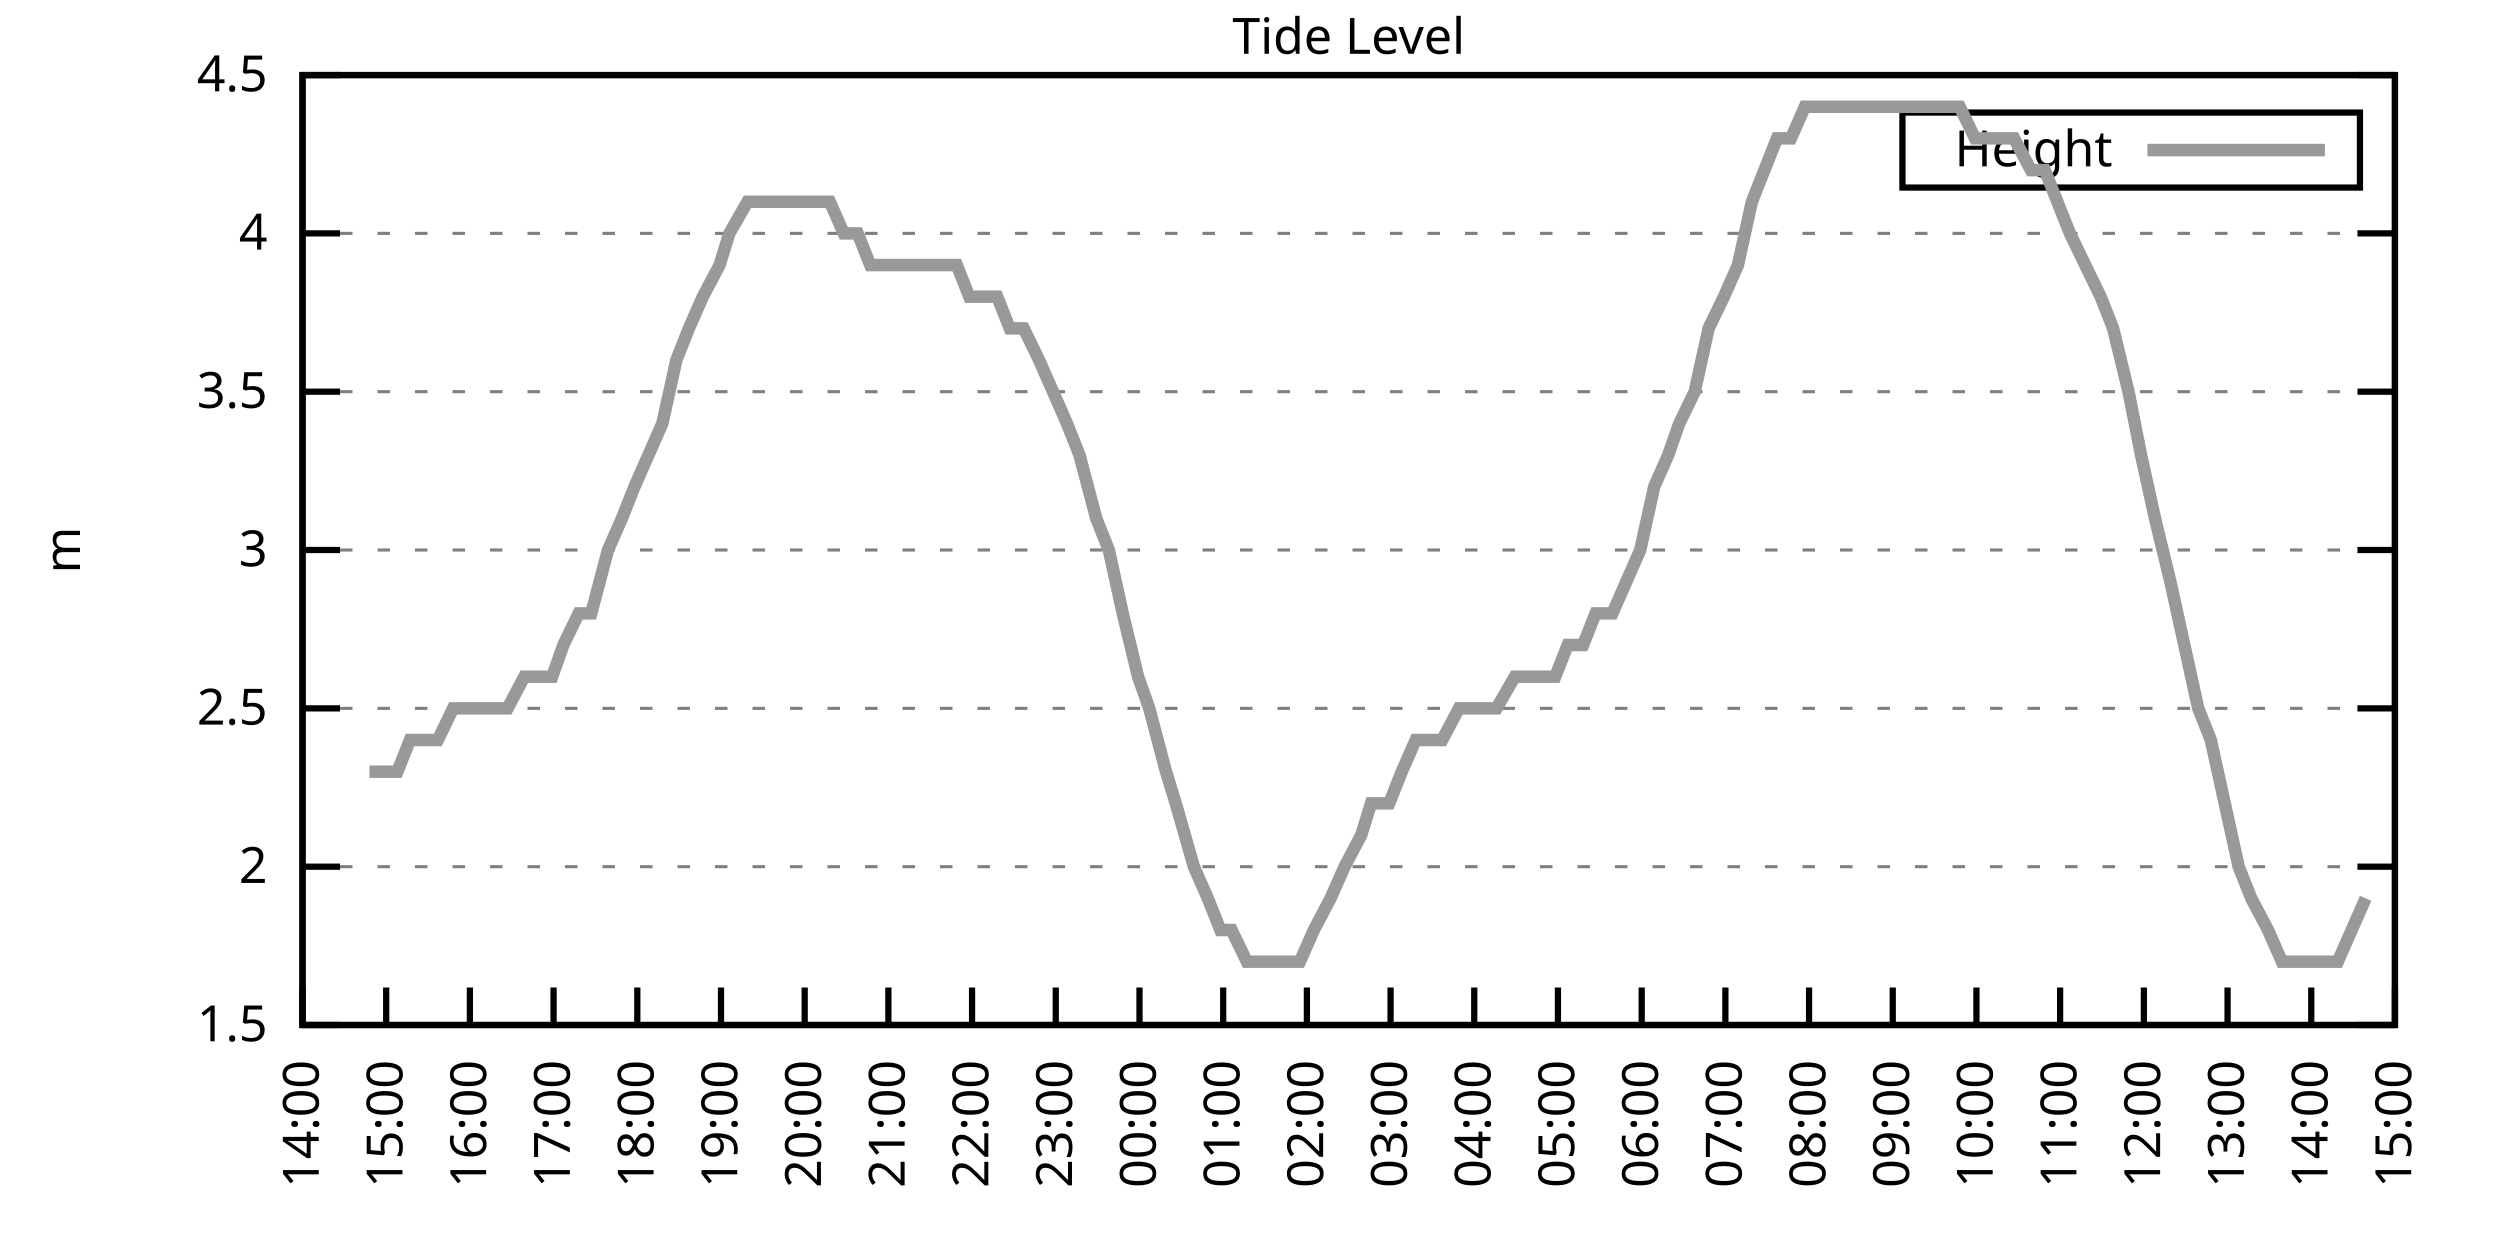
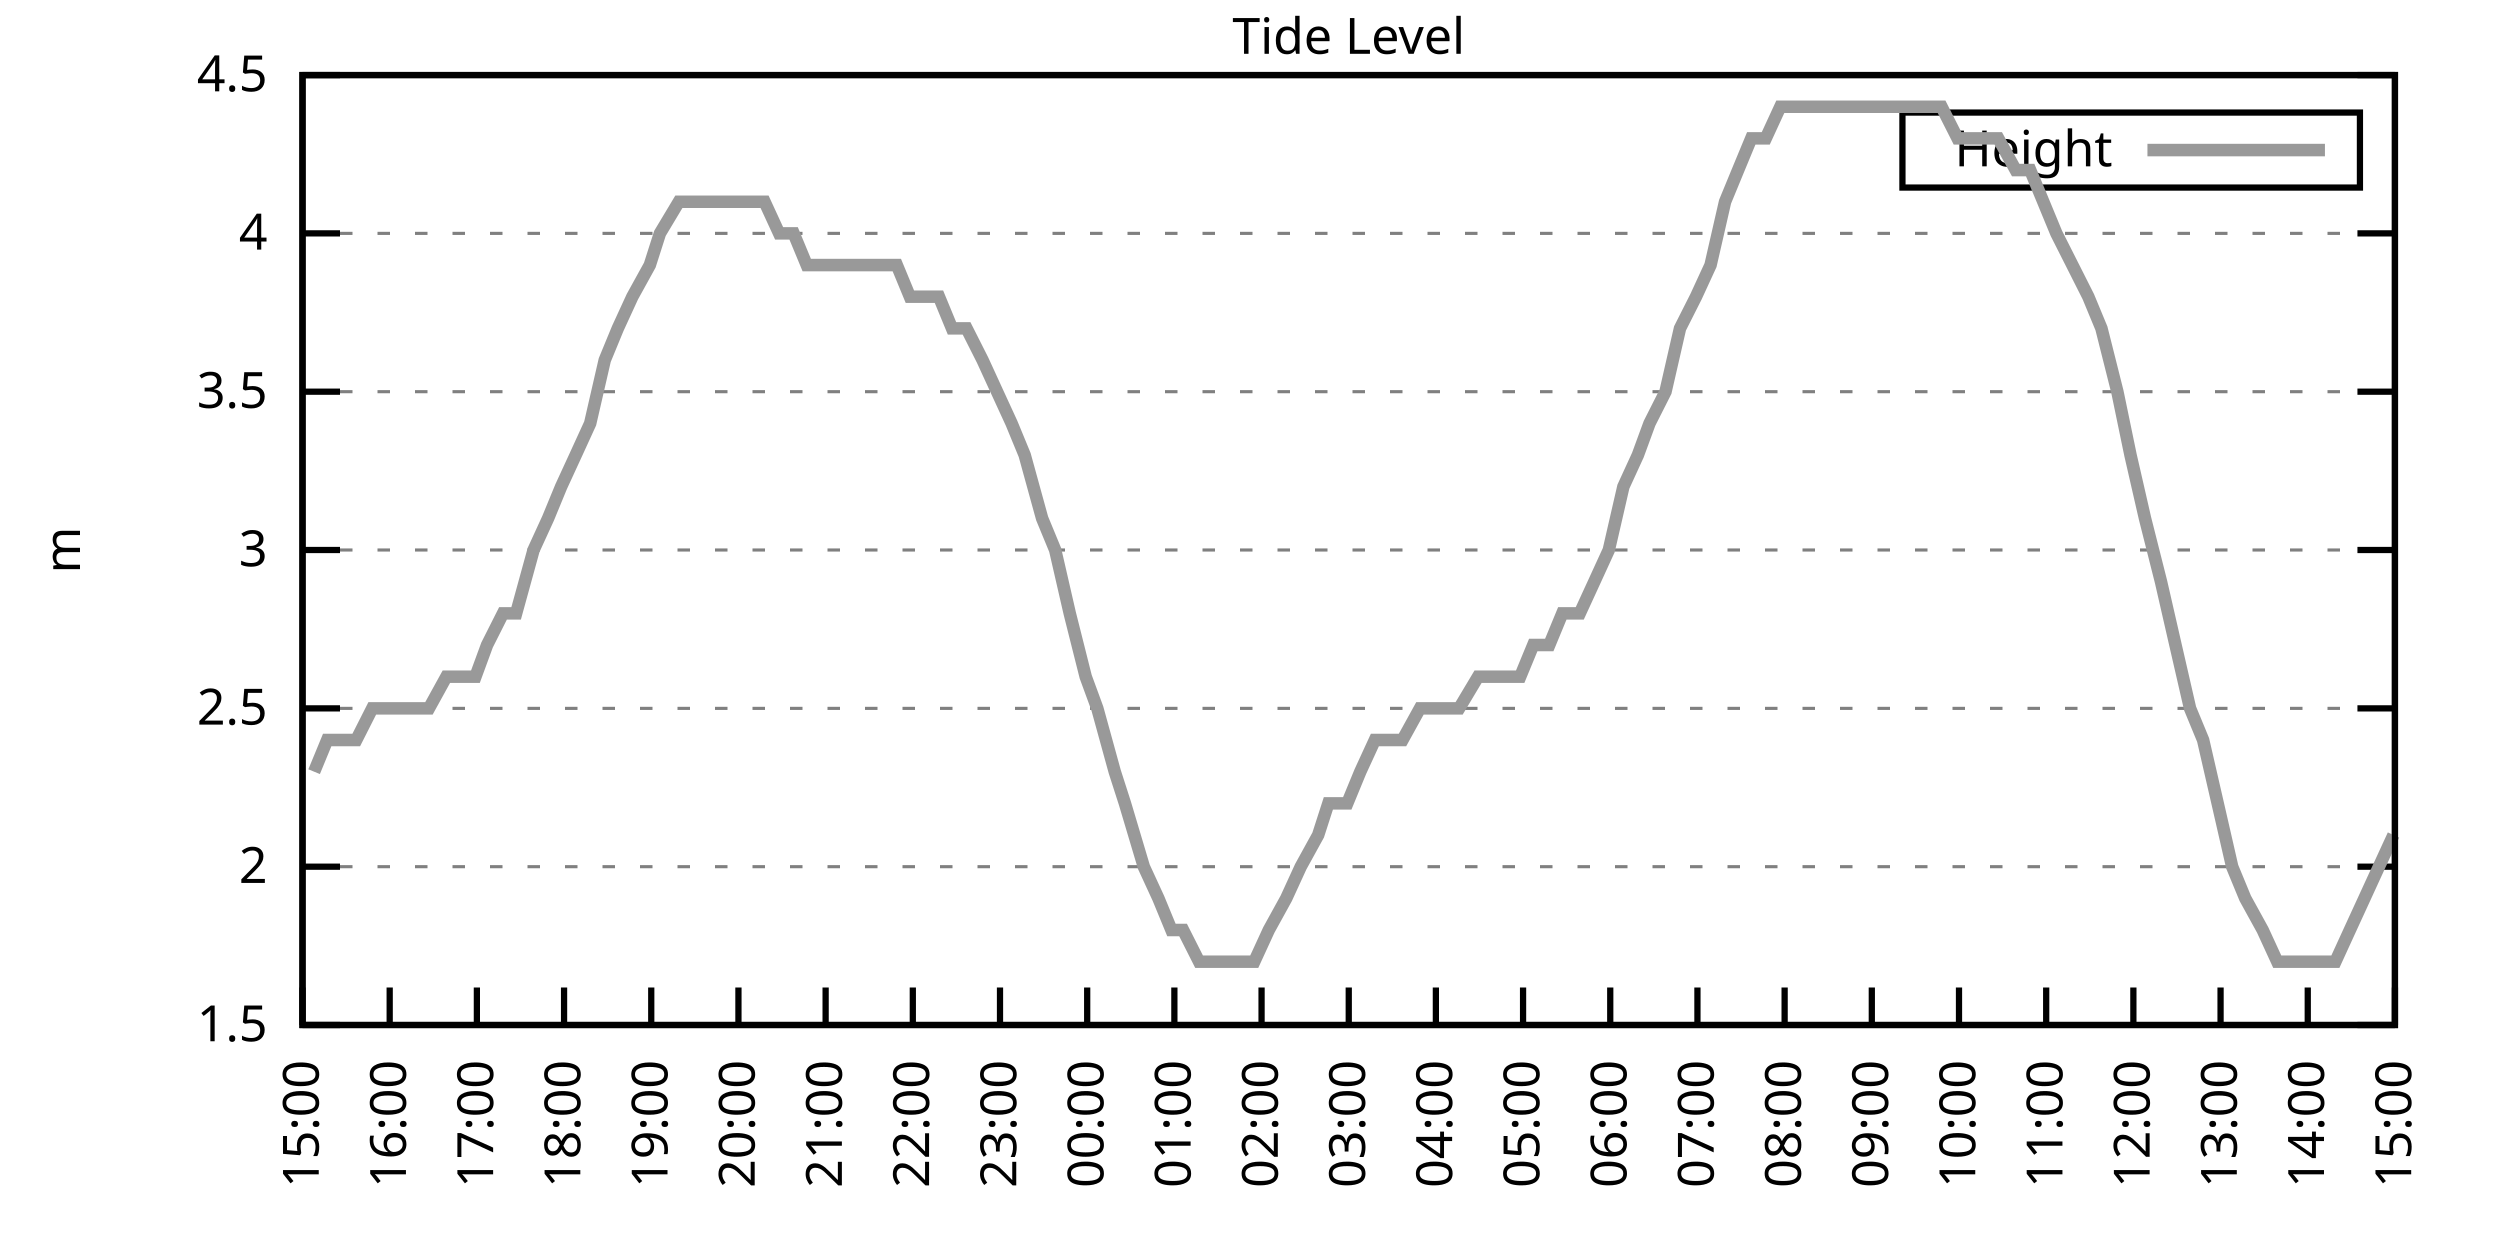
<svg xmlns="http://www.w3.org/2000/svg" xmlns:xlink="http://www.w3.org/1999/xlink" width="400" height="200" viewBox="0 0 400 200">
  <g id="gnuplot_canvas">
    <rect x="0" y="0" width="400" height="200" fill="none" />
    <defs>
      <circle id="gpDot" r="0.5" stroke-width="0.5" stroke="currentColor" />
      <path id="gpPt0" stroke-width="0.333" stroke="currentColor" d="M-1,0 h2 M0,-1 v2" />
      <path id="gpPt1" stroke-width="0.333" stroke="currentColor" d="M-1,-1 L1,1 M1,-1 L-1,1" />
      <path id="gpPt2" stroke-width="0.333" stroke="currentColor" d="M-1,0 L1,0 M0,-1 L0,1 M-1,-1 L1,1 M-1,1 L1,-1" />
      <rect id="gpPt3" stroke-width="0.333" stroke="currentColor" x="-1" y="-1" width="2" height="2" />
      <rect id="gpPt4" stroke-width="0.333" stroke="currentColor" fill="currentColor" x="-1" y="-1" width="2" height="2" />
      <circle id="gpPt5" stroke-width="0.333" stroke="currentColor" cx="0" cy="0" r="1" />
      <use xlink:href="#gpPt5" id="gpPt6" fill="currentColor" stroke="none" />
      <path id="gpPt7" stroke-width="0.333" stroke="currentColor" d="M0,-1.33 L-1.33,0.67 L1.33,0.67 z" />
      <use xlink:href="#gpPt7" id="gpPt8" fill="currentColor" stroke="none" />
      <use xlink:href="#gpPt7" id="gpPt9" stroke="currentColor" transform="rotate(180)" />
      <use xlink:href="#gpPt9" id="gpPt10" fill="currentColor" stroke="none" />
      <use xlink:href="#gpPt3" id="gpPt11" stroke="currentColor" transform="rotate(45)" />
      <use xlink:href="#gpPt11" id="gpPt12" fill="currentColor" stroke="none" />
      <path id="gpPt13" stroke-width="0.333" stroke="currentColor" d="M0,1.330 L1.265,0.411 L0.782,-1.067 L-0.782,-1.076 L-1.265,0.411 z" />
      <use xlink:href="#gpPt13" id="gpPt14" fill="currentColor" stroke="none" />
      <filter id="textbox" filterUnits="objectBoundingBox" x="0" y="0" height="1" width="1">
        <feFlood flood-color="white" flood-opacity="1" result="bgnd" />
        <feComposite in="SourceGraphic" in2="bgnd" operator="atop" />
      </filter>
      <filter id="greybox" filterUnits="objectBoundingBox" x="0" y="0" height="1" width="1">
        <feFlood flood-color="lightgrey" flood-opacity="1" result="grey" />
        <feComposite in="SourceGraphic" in2="grey" operator="atop" />
      </filter>
    </defs>
    <g fill="none" color="white" stroke="currentColor" stroke-width="1.00" stroke-linecap="butt" stroke-linejoin="miter">
</g>
    <g fill="none" color="black" stroke="currentColor" stroke-width="1.00" stroke-linecap="butt" stroke-linejoin="miter">
      <g stroke="none" shape-rendering="crispEdges">
        <polygon fill="rgb(255, 255, 255)" points="48.40,164.00 383.18,164.00 383.18,12.02 48.40,12.02 " />
      </g>
    </g>
    <g fill="none" color="black" stroke="currentColor" stroke-width="1.00" stroke-linecap="butt" stroke-linejoin="miter">
</g>
    <g fill="none" color="black" stroke="black" stroke-width="0.50" stroke-linecap="butt" stroke-linejoin="miter">
</g>
    <g fill="none" color="gray" stroke="currentColor" stroke-width="0.50" stroke-linecap="butt" stroke-linejoin="miter">
      <path stroke="gray" stroke-dasharray="2,4" class="gridline" d="M48.40,164.00 L383.19,164.00  " />
    </g>
    <g fill="none" color="gray" stroke="gray" stroke-width="1.00" stroke-linecap="butt" stroke-linejoin="miter">
</g>
    <g fill="none" color="black" stroke="currentColor" stroke-width="1.00" stroke-linecap="butt" stroke-linejoin="miter">
      <path stroke="black" d="M48.40,164.00 L54.40,164.00 M383.19,164.00 L377.19,164.00  " />
      <g transform="translate(42.80,166.60)" stroke="none" fill="black" font-family="Sans" font-size="8.00" text-anchor="end">
        <text>
          <tspan font-family="Sans"> 1.5</tspan>
        </text>
      </g>
    </g>
    <g fill="none" color="black" stroke="currentColor" stroke-width="1.00" stroke-linecap="butt" stroke-linejoin="miter">
</g>
    <g fill="none" color="black" stroke="black" stroke-width="0.50" stroke-linecap="butt" stroke-linejoin="miter">
</g>
    <g fill="none" color="gray" stroke="currentColor" stroke-width="0.50" stroke-linecap="butt" stroke-linejoin="miter">
      <path stroke="gray" stroke-dasharray="2,4" class="gridline" d="M48.40,138.67 L383.19,138.67  " />
    </g>
    <g fill="none" color="gray" stroke="gray" stroke-width="1.00" stroke-linecap="butt" stroke-linejoin="miter">
</g>
    <g fill="none" color="black" stroke="currentColor" stroke-width="1.00" stroke-linecap="butt" stroke-linejoin="miter">
      <path stroke="black" d="M48.40,138.67 L54.40,138.67 M383.19,138.67 L377.19,138.67  " />
      <g transform="translate(42.80,141.27)" stroke="none" fill="black" font-family="Sans" font-size="8.00" text-anchor="end">
        <text>
          <tspan font-family="Sans"> 2</tspan>
        </text>
      </g>
    </g>
    <g fill="none" color="black" stroke="currentColor" stroke-width="1.00" stroke-linecap="butt" stroke-linejoin="miter">
</g>
    <g fill="none" color="black" stroke="black" stroke-width="0.50" stroke-linecap="butt" stroke-linejoin="miter">
</g>
    <g fill="none" color="gray" stroke="currentColor" stroke-width="0.50" stroke-linecap="butt" stroke-linejoin="miter">
      <path stroke="gray" stroke-dasharray="2,4" class="gridline" d="M48.40,113.34 L383.19,113.34  " />
    </g>
    <g fill="none" color="gray" stroke="gray" stroke-width="1.00" stroke-linecap="butt" stroke-linejoin="miter">
</g>
    <g fill="none" color="black" stroke="currentColor" stroke-width="1.00" stroke-linecap="butt" stroke-linejoin="miter">
      <path stroke="black" d="M48.40,113.34 L54.40,113.34 M383.19,113.34 L377.19,113.34  " />
      <g transform="translate(42.80,115.94)" stroke="none" fill="black" font-family="Sans" font-size="8.00" text-anchor="end">
        <text>
          <tspan font-family="Sans"> 2.5</tspan>
        </text>
      </g>
    </g>
    <g fill="none" color="black" stroke="currentColor" stroke-width="1.00" stroke-linecap="butt" stroke-linejoin="miter">
</g>
    <g fill="none" color="black" stroke="black" stroke-width="0.50" stroke-linecap="butt" stroke-linejoin="miter">
</g>
    <g fill="none" color="gray" stroke="currentColor" stroke-width="0.50" stroke-linecap="butt" stroke-linejoin="miter">
      <path stroke="gray" stroke-dasharray="2,4" class="gridline" d="M48.40,88.00 L383.19,88.00  " />
    </g>
    <g fill="none" color="gray" stroke="gray" stroke-width="1.00" stroke-linecap="butt" stroke-linejoin="miter">
</g>
    <g fill="none" color="black" stroke="currentColor" stroke-width="1.00" stroke-linecap="butt" stroke-linejoin="miter">
      <path stroke="black" d="M48.40,88.00 L54.40,88.00 M383.19,88.00 L377.19,88.00  " />
      <g transform="translate(42.80,90.60)" stroke="none" fill="black" font-family="Sans" font-size="8.00" text-anchor="end">
        <text>
          <tspan font-family="Sans"> 3</tspan>
        </text>
      </g>
    </g>
    <g fill="none" color="black" stroke="currentColor" stroke-width="1.00" stroke-linecap="butt" stroke-linejoin="miter">
</g>
    <g fill="none" color="black" stroke="black" stroke-width="0.50" stroke-linecap="butt" stroke-linejoin="miter">
</g>
    <g fill="none" color="gray" stroke="currentColor" stroke-width="0.50" stroke-linecap="butt" stroke-linejoin="miter">
      <path stroke="gray" stroke-dasharray="2,4" class="gridline" d="M48.40,62.67 L383.19,62.67  " />
    </g>
    <g fill="none" color="gray" stroke="gray" stroke-width="1.00" stroke-linecap="butt" stroke-linejoin="miter">
</g>
    <g fill="none" color="black" stroke="currentColor" stroke-width="1.00" stroke-linecap="butt" stroke-linejoin="miter">
      <path stroke="black" d="M48.40,62.67 L54.40,62.67 M383.19,62.67 L377.19,62.67  " />
      <g transform="translate(42.80,65.27)" stroke="none" fill="black" font-family="Sans" font-size="8.00" text-anchor="end">
        <text>
          <tspan font-family="Sans"> 3.5</tspan>
        </text>
      </g>
    </g>
    <g fill="none" color="black" stroke="currentColor" stroke-width="1.00" stroke-linecap="butt" stroke-linejoin="miter">
</g>
    <g fill="none" color="black" stroke="black" stroke-width="0.50" stroke-linecap="butt" stroke-linejoin="miter">
</g>
    <g fill="none" color="gray" stroke="currentColor" stroke-width="0.50" stroke-linecap="butt" stroke-linejoin="miter">
      <path stroke="gray" stroke-dasharray="2,4" class="gridline" d="M48.40,37.34 L383.19,37.34  " />
    </g>
    <g fill="none" color="gray" stroke="gray" stroke-width="1.00" stroke-linecap="butt" stroke-linejoin="miter">
</g>
    <g fill="none" color="black" stroke="currentColor" stroke-width="1.00" stroke-linecap="butt" stroke-linejoin="miter">
      <path stroke="black" d="M48.40,37.34 L54.40,37.34 M383.19,37.34 L377.19,37.34  " />
      <g transform="translate(42.80,39.94)" stroke="none" fill="black" font-family="Sans" font-size="8.00" text-anchor="end">
        <text>
          <tspan font-family="Sans"> 4</tspan>
        </text>
      </g>
    </g>
    <g fill="none" color="black" stroke="currentColor" stroke-width="1.00" stroke-linecap="butt" stroke-linejoin="miter">
</g>
    <g fill="none" color="black" stroke="black" stroke-width="0.50" stroke-linecap="butt" stroke-linejoin="miter">
</g>
    <g fill="none" color="gray" stroke="currentColor" stroke-width="0.50" stroke-linecap="butt" stroke-linejoin="miter">
      <path stroke="gray" stroke-dasharray="2,4" class="gridline" d="M48.40,12.01 L383.19,12.01  " />
    </g>
    <g fill="none" color="gray" stroke="gray" stroke-width="1.00" stroke-linecap="butt" stroke-linejoin="miter">
</g>
    <g fill="none" color="black" stroke="currentColor" stroke-width="1.00" stroke-linecap="butt" stroke-linejoin="miter">
      <path stroke="black" d="M48.40,12.01 L54.40,12.01 M383.19,12.01 L377.19,12.01  " />
      <g transform="translate(42.80,14.61)" stroke="none" fill="black" font-family="Sans" font-size="8.00" text-anchor="end">
        <text>
          <tspan font-family="Sans"> 4.5</tspan>
        </text>
      </g>
    </g>
    <g fill="none" color="black" stroke="currentColor" stroke-width="1.00" stroke-linecap="butt" stroke-linejoin="miter">
      <path stroke="black" d="M48.40,164.00 L48.40,158.00  " />
      <g transform="translate(51.00,169.60) rotate(270.00)" stroke="none" fill="black" font-family="Sans" font-size="8.00" text-anchor="end">
        <text>
-           <tspan font-family="Sans">14:00</tspan>
-         </text>
-       </g>
-     </g>
-     <g fill="none" color="black" stroke="currentColor" stroke-width="1.00" stroke-linecap="butt" stroke-linejoin="miter">
-       <path stroke="black" d="M61.79,164.00 L61.79,158.00  " />
-       <g transform="translate(64.39,169.60) rotate(270.00)" stroke="none" fill="black" font-family="Sans" font-size="8.00" text-anchor="end">
-         <text>
          <tspan font-family="Sans">15:00</tspan>
        </text>
      </g>
    </g>
    <g fill="none" color="black" stroke="currentColor" stroke-width="1.00" stroke-linecap="butt" stroke-linejoin="miter">
-       <path stroke="black" d="M75.18,164.00 L75.18,158.00  " />
-       <g transform="translate(77.78,169.60) rotate(270.00)" stroke="none" fill="black" font-family="Sans" font-size="8.00" text-anchor="end">
+       <path stroke="black" d="M62.35,164.00 L62.35,158.00  " />
+       <g transform="translate(64.95,169.60) rotate(270.00)" stroke="none" fill="black" font-family="Sans" font-size="8.00" text-anchor="end">
        <text>
          <tspan font-family="Sans">16:00</tspan>
        </text>
      </g>
    </g>
    <g fill="none" color="black" stroke="currentColor" stroke-width="1.00" stroke-linecap="butt" stroke-linejoin="miter">
-       <path stroke="black" d="M88.57,164.00 L88.57,158.00  " />
-       <g transform="translate(91.17,169.60) rotate(270.00)" stroke="none" fill="black" font-family="Sans" font-size="8.00" text-anchor="end">
+       <path stroke="black" d="M76.30,164.00 L76.30,158.00  " />
+       <g transform="translate(78.90,169.60) rotate(270.00)" stroke="none" fill="black" font-family="Sans" font-size="8.00" text-anchor="end">
        <text>
          <tspan font-family="Sans">17:00</tspan>
        </text>
      </g>
    </g>
    <g fill="none" color="black" stroke="currentColor" stroke-width="1.00" stroke-linecap="butt" stroke-linejoin="miter">
-       <path stroke="black" d="M101.97,164.00 L101.97,158.00  " />
-       <g transform="translate(104.57,169.60) rotate(270.00)" stroke="none" fill="black" font-family="Sans" font-size="8.00" text-anchor="end">
+       <path stroke="black" d="M90.25,164.00 L90.25,158.00  " />
+       <g transform="translate(92.85,169.60) rotate(270.00)" stroke="none" fill="black" font-family="Sans" font-size="8.00" text-anchor="end">
        <text>
          <tspan font-family="Sans">18:00</tspan>
        </text>
      </g>
    </g>
    <g fill="none" color="black" stroke="currentColor" stroke-width="1.00" stroke-linecap="butt" stroke-linejoin="miter">
-       <path stroke="black" d="M115.36,164.00 L115.36,158.00  " />
-       <g transform="translate(117.96,169.60) rotate(270.00)" stroke="none" fill="black" font-family="Sans" font-size="8.00" text-anchor="end">
+       <path stroke="black" d="M104.20,164.00 L104.20,158.00  " />
+       <g transform="translate(106.80,169.60) rotate(270.00)" stroke="none" fill="black" font-family="Sans" font-size="8.00" text-anchor="end">
        <text>
          <tspan font-family="Sans">19:00</tspan>
        </text>
      </g>
    </g>
    <g fill="none" color="black" stroke="currentColor" stroke-width="1.00" stroke-linecap="butt" stroke-linejoin="miter">
-       <path stroke="black" d="M128.75,164.00 L128.75,158.00  " />
-       <g transform="translate(131.35,169.60) rotate(270.00)" stroke="none" fill="black" font-family="Sans" font-size="8.00" text-anchor="end">
+       <path stroke="black" d="M118.15,164.00 L118.15,158.00  " />
+       <g transform="translate(120.75,169.60) rotate(270.00)" stroke="none" fill="black" font-family="Sans" font-size="8.00" text-anchor="end">
        <text>
          <tspan font-family="Sans">20:00</tspan>
        </text>
      </g>
    </g>
    <g fill="none" color="black" stroke="currentColor" stroke-width="1.00" stroke-linecap="butt" stroke-linejoin="miter">
-       <path stroke="black" d="M142.14,164.00 L142.14,158.00  " />
-       <g transform="translate(144.74,169.60) rotate(270.00)" stroke="none" fill="black" font-family="Sans" font-size="8.00" text-anchor="end">
+       <path stroke="black" d="M132.10,164.00 L132.10,158.00  " />
+       <g transform="translate(134.70,169.60) rotate(270.00)" stroke="none" fill="black" font-family="Sans" font-size="8.00" text-anchor="end">
        <text>
          <tspan font-family="Sans">21:00</tspan>
        </text>
      </g>
    </g>
    <g fill="none" color="black" stroke="currentColor" stroke-width="1.00" stroke-linecap="butt" stroke-linejoin="miter">
-       <path stroke="black" d="M155.53,164.00 L155.53,158.00  " />
-       <g transform="translate(158.13,169.60) rotate(270.00)" stroke="none" fill="black" font-family="Sans" font-size="8.00" text-anchor="end">
+       <path stroke="black" d="M146.05,164.00 L146.05,158.00  " />
+       <g transform="translate(148.65,169.60) rotate(270.00)" stroke="none" fill="black" font-family="Sans" font-size="8.00" text-anchor="end">
        <text>
          <tspan font-family="Sans">22:00</tspan>
        </text>
      </g>
    </g>
    <g fill="none" color="black" stroke="currentColor" stroke-width="1.00" stroke-linecap="butt" stroke-linejoin="miter">
-       <path stroke="black" d="M168.92,164.00 L168.92,158.00  " />
-       <g transform="translate(171.52,169.60) rotate(270.00)" stroke="none" fill="black" font-family="Sans" font-size="8.00" text-anchor="end">
+       <path stroke="black" d="M160.00,164.00 L160.00,158.00  " />
+       <g transform="translate(162.60,169.60) rotate(270.00)" stroke="none" fill="black" font-family="Sans" font-size="8.00" text-anchor="end">
        <text>
          <tspan font-family="Sans">23:00</tspan>
        </text>
      </g>
    </g>
    <g fill="none" color="black" stroke="currentColor" stroke-width="1.00" stroke-linecap="butt" stroke-linejoin="miter">
-       <path stroke="black" d="M182.32,164.00 L182.32,158.00  " />
-       <g transform="translate(184.92,169.60) rotate(270.00)" stroke="none" fill="black" font-family="Sans" font-size="8.00" text-anchor="end">
+       <path stroke="black" d="M173.95,164.00 L173.95,158.00  " />
+       <g transform="translate(176.55,169.60) rotate(270.00)" stroke="none" fill="black" font-family="Sans" font-size="8.00" text-anchor="end">
        <text>
          <tspan font-family="Sans">00:00</tspan>
        </text>
      </g>
    </g>
    <g fill="none" color="black" stroke="currentColor" stroke-width="1.00" stroke-linecap="butt" stroke-linejoin="miter">
-       <path stroke="black" d="M195.71,164.00 L195.71,158.00  " />
-       <g transform="translate(198.31,169.60) rotate(270.00)" stroke="none" fill="black" font-family="Sans" font-size="8.00" text-anchor="end">
+       <path stroke="black" d="M187.90,164.00 L187.90,158.00  " />
+       <g transform="translate(190.50,169.60) rotate(270.00)" stroke="none" fill="black" font-family="Sans" font-size="8.00" text-anchor="end">
        <text>
          <tspan font-family="Sans">01:00</tspan>
        </text>
      </g>
    </g>
    <g fill="none" color="black" stroke="currentColor" stroke-width="1.00" stroke-linecap="butt" stroke-linejoin="miter">
-       <path stroke="black" d="M209.10,164.00 L209.10,158.00  " />
-       <g transform="translate(211.70,169.60) rotate(270.00)" stroke="none" fill="black" font-family="Sans" font-size="8.00" text-anchor="end">
+       <path stroke="black" d="M201.85,164.00 L201.85,158.00  " />
+       <g transform="translate(204.45,169.60) rotate(270.00)" stroke="none" fill="black" font-family="Sans" font-size="8.00" text-anchor="end">
        <text>
          <tspan font-family="Sans">02:00</tspan>
        </text>
      </g>
    </g>
    <g fill="none" color="black" stroke="currentColor" stroke-width="1.00" stroke-linecap="butt" stroke-linejoin="miter">
-       <path stroke="black" d="M222.49,164.00 L222.49,158.00  " />
-       <g transform="translate(225.09,169.60) rotate(270.00)" stroke="none" fill="black" font-family="Sans" font-size="8.00" text-anchor="end">
+       <path stroke="black" d="M215.80,164.00 L215.80,158.00  " />
+       <g transform="translate(218.40,169.60) rotate(270.00)" stroke="none" fill="black" font-family="Sans" font-size="8.00" text-anchor="end">
        <text>
          <tspan font-family="Sans">03:00</tspan>
        </text>
      </g>
    </g>
    <g fill="none" color="black" stroke="currentColor" stroke-width="1.00" stroke-linecap="butt" stroke-linejoin="miter">
-       <path stroke="black" d="M235.88,164.00 L235.88,158.00  " />
-       <g transform="translate(238.48,169.60) rotate(270.00)" stroke="none" fill="black" font-family="Sans" font-size="8.00" text-anchor="end">
+       <path stroke="black" d="M229.74,164.00 L229.74,158.00  " />
+       <g transform="translate(232.34,169.60) rotate(270.00)" stroke="none" fill="black" font-family="Sans" font-size="8.00" text-anchor="end">
        <text>
          <tspan font-family="Sans">04:00</tspan>
        </text>
      </g>
    </g>
    <g fill="none" color="black" stroke="currentColor" stroke-width="1.00" stroke-linecap="butt" stroke-linejoin="miter">
-       <path stroke="black" d="M249.27,164.00 L249.27,158.00  " />
-       <g transform="translate(251.87,169.60) rotate(270.00)" stroke="none" fill="black" font-family="Sans" font-size="8.00" text-anchor="end">
+       <path stroke="black" d="M243.69,164.00 L243.69,158.00  " />
+       <g transform="translate(246.29,169.60) rotate(270.00)" stroke="none" fill="black" font-family="Sans" font-size="8.00" text-anchor="end">
        <text>
          <tspan font-family="Sans">05:00</tspan>
        </text>
      </g>
    </g>
    <g fill="none" color="black" stroke="currentColor" stroke-width="1.00" stroke-linecap="butt" stroke-linejoin="miter">
-       <path stroke="black" d="M262.67,164.00 L262.67,158.00  " />
-       <g transform="translate(265.27,169.60) rotate(270.00)" stroke="none" fill="black" font-family="Sans" font-size="8.00" text-anchor="end">
+       <path stroke="black" d="M257.64,164.00 L257.64,158.00  " />
+       <g transform="translate(260.24,169.60) rotate(270.00)" stroke="none" fill="black" font-family="Sans" font-size="8.00" text-anchor="end">
        <text>
          <tspan font-family="Sans">06:00</tspan>
        </text>
      </g>
    </g>
    <g fill="none" color="black" stroke="currentColor" stroke-width="1.00" stroke-linecap="butt" stroke-linejoin="miter">
-       <path stroke="black" d="M276.06,164.00 L276.06,158.00  " />
-       <g transform="translate(278.66,169.60) rotate(270.00)" stroke="none" fill="black" font-family="Sans" font-size="8.00" text-anchor="end">
+       <path stroke="black" d="M271.59,164.00 L271.59,158.00  " />
+       <g transform="translate(274.19,169.60) rotate(270.00)" stroke="none" fill="black" font-family="Sans" font-size="8.00" text-anchor="end">
        <text>
          <tspan font-family="Sans">07:00</tspan>
        </text>
      </g>
    </g>
    <g fill="none" color="black" stroke="currentColor" stroke-width="1.00" stroke-linecap="butt" stroke-linejoin="miter">
-       <path stroke="black" d="M289.45,164.00 L289.45,158.00  " />
-       <g transform="translate(292.05,169.60) rotate(270.00)" stroke="none" fill="black" font-family="Sans" font-size="8.00" text-anchor="end">
+       <path stroke="black" d="M285.54,164.00 L285.54,158.00  " />
+       <g transform="translate(288.14,169.60) rotate(270.00)" stroke="none" fill="black" font-family="Sans" font-size="8.00" text-anchor="end">
        <text>
          <tspan font-family="Sans">08:00</tspan>
        </text>
      </g>
    </g>
    <g fill="none" color="black" stroke="currentColor" stroke-width="1.00" stroke-linecap="butt" stroke-linejoin="miter">
-       <path stroke="black" d="M302.84,164.00 L302.84,158.00  " />
-       <g transform="translate(305.44,169.60) rotate(270.00)" stroke="none" fill="black" font-family="Sans" font-size="8.00" text-anchor="end">
+       <path stroke="black" d="M299.49,164.00 L299.49,158.00  " />
+       <g transform="translate(302.09,169.60) rotate(270.00)" stroke="none" fill="black" font-family="Sans" font-size="8.00" text-anchor="end">
        <text>
          <tspan font-family="Sans">09:00</tspan>
        </text>
      </g>
    </g>
    <g fill="none" color="black" stroke="currentColor" stroke-width="1.00" stroke-linecap="butt" stroke-linejoin="miter">
-       <path stroke="black" d="M316.23,164.00 L316.23,158.00  " />
-       <g transform="translate(318.83,169.60) rotate(270.00)" stroke="none" fill="black" font-family="Sans" font-size="8.00" text-anchor="end">
+       <path stroke="black" d="M313.44,164.00 L313.44,158.00  " />
+       <g transform="translate(316.04,169.60) rotate(270.00)" stroke="none" fill="black" font-family="Sans" font-size="8.00" text-anchor="end">
        <text>
          <tspan font-family="Sans">10:00</tspan>
        </text>
      </g>
    </g>
    <g fill="none" color="black" stroke="currentColor" stroke-width="1.00" stroke-linecap="butt" stroke-linejoin="miter">
-       <path stroke="black" d="M329.62,164.00 L329.62,158.00  " />
-       <g transform="translate(332.22,169.60) rotate(270.00)" stroke="none" fill="black" font-family="Sans" font-size="8.00" text-anchor="end">
+       <path stroke="black" d="M327.39,164.00 L327.39,158.00  " />
+       <g transform="translate(329.99,169.60) rotate(270.00)" stroke="none" fill="black" font-family="Sans" font-size="8.00" text-anchor="end">
        <text>
          <tspan font-family="Sans">11:00</tspan>
        </text>
      </g>
    </g>
    <g fill="none" color="black" stroke="currentColor" stroke-width="1.00" stroke-linecap="butt" stroke-linejoin="miter">
-       <path stroke="black" d="M343.02,164.00 L343.02,158.00  " />
-       <g transform="translate(345.62,169.60) rotate(270.00)" stroke="none" fill="black" font-family="Sans" font-size="8.00" text-anchor="end">
+       <path stroke="black" d="M341.34,164.00 L341.34,158.00  " />
+       <g transform="translate(343.94,169.60) rotate(270.00)" stroke="none" fill="black" font-family="Sans" font-size="8.00" text-anchor="end">
        <text>
          <tspan font-family="Sans">12:00</tspan>
        </text>
      </g>
    </g>
    <g fill="none" color="black" stroke="currentColor" stroke-width="1.00" stroke-linecap="butt" stroke-linejoin="miter">
-       <path stroke="black" d="M356.41,164.00 L356.41,158.00  " />
-       <g transform="translate(359.01,169.60) rotate(270.00)" stroke="none" fill="black" font-family="Sans" font-size="8.00" text-anchor="end">
+       <path stroke="black" d="M355.29,164.00 L355.29,158.00  " />
+       <g transform="translate(357.89,169.60) rotate(270.00)" stroke="none" fill="black" font-family="Sans" font-size="8.00" text-anchor="end">
        <text>
          <tspan font-family="Sans">13:00</tspan>
        </text>
      </g>
    </g>
    <g fill="none" color="black" stroke="currentColor" stroke-width="1.00" stroke-linecap="butt" stroke-linejoin="miter">
-       <path stroke="black" d="M369.80,164.00 L369.80,158.00  " />
-       <g transform="translate(372.40,169.60) rotate(270.00)" stroke="none" fill="black" font-family="Sans" font-size="8.00" text-anchor="end">
+       <path stroke="black" d="M369.24,164.00 L369.24,158.00  " />
+       <g transform="translate(371.84,169.60) rotate(270.00)" stroke="none" fill="black" font-family="Sans" font-size="8.00" text-anchor="end">
        <text>
          <tspan font-family="Sans">14:00</tspan>
        </text>
      </g>
    </g>
    <g fill="none" color="black" stroke="currentColor" stroke-width="1.00" stroke-linecap="butt" stroke-linejoin="miter">
      <path stroke="black" d="M383.19,164.00 L383.19,158.00  " />
      <g transform="translate(385.79,169.60) rotate(270.00)" stroke="none" fill="black" font-family="Sans" font-size="8.00" text-anchor="end">
        <text>
          <tspan font-family="Sans">15:00</tspan>
        </text>
      </g>
    </g>
    <g fill="none" color="black" stroke="currentColor" stroke-width="1.00" stroke-linecap="butt" stroke-linejoin="miter">
</g>
    <g fill="none" color="black" stroke="currentColor" stroke-width="1.00" stroke-linecap="butt" stroke-linejoin="miter">
      <path stroke="black" d="M48.40,12.01 L48.40,164.00 L383.19,164.00 L383.19,12.01 L48.40,12.01 Z  " />
    </g>
    <g fill="none" color="black" stroke="currentColor" stroke-width="1.00" stroke-linecap="butt" stroke-linejoin="miter">
</g>
    <g fill="none" color="black" stroke="currentColor" stroke-width="1.00" stroke-linecap="butt" stroke-linejoin="miter">
      <path stroke="black" d="M304.39,30.01 L304.39,18.01 L377.59,18.01 L377.59,30.01 L304.39,30.01 Z  " />
    </g>
    <g id="Tide_level_plot_1">
      <g fill="none" color="white" stroke="black" stroke-width="2.00" stroke-linecap="butt" stroke-linejoin="miter">
</g>
      <g fill="none" color="black" stroke="currentColor" stroke-width="2.00" stroke-linecap="butt" stroke-linejoin="miter">
        <g transform="translate(337.99,26.61)" stroke="none" fill="black" font-family="Sans" font-size="8.00" text-anchor="end">
          <text>
            <tspan font-family="Sans">Height</tspan>
          </text>
        </g>
      </g>
      <g fill="none" color="black" stroke="currentColor" stroke-width="2.00" stroke-linecap="butt" stroke-linejoin="miter">
-         <path stroke="rgb(153, 153, 153)" d="M343.59,24.01 L371.99,24.01 M59.11,123.47 L61.35,123.47 L63.58,123.47 L65.59,118.40 L67.82,118.40 L70.05,118.40   L72.50,113.34 L74.51,113.34 L76.75,113.34 L79.42,113.34 L81.21,113.34 L83.89,108.27 L86.12,108.27 L88.35,108.27   L90.14,103.20 L92.59,98.14 L94.60,98.14 L97.28,88.00 L99.51,82.94 L101.52,77.87 L103.75,72.81 L105.98,67.74   L108.22,57.61 L110.22,52.54 L112.46,47.47 L115.13,42.41 L116.70,37.34 L119.60,32.28 L121.83,32.28 L123.84,32.28   L126.07,32.28 L128.53,32.28 L130.76,32.28 L132.77,32.28 L135.00,37.34 L137.23,37.34 L139.24,42.41 L141.47,42.41   L144.15,42.41 L146.16,42.41 L148.39,42.41 L150.85,42.41 L153.08,42.41 L155.09,47.47 L157.54,47.47 L159.55,47.47   L161.56,52.54 L163.79,52.54 L166.25,57.61 L168.48,62.67 L170.71,67.74 L172.72,72.81 L175.40,82.94 L177.41,88.00   L179.64,98.14 L182.09,108.27 L183.88,113.34 L186.56,123.47 L188.12,128.54 L191.02,138.67 L193.25,143.73 L195.26,148.80   L197.05,148.80 L199.50,153.87 L201.51,153.87 L204.41,153.87 L206.20,153.87 L207.98,153.87 L210.22,148.80 L212.89,143.73   L215.13,138.67 L217.80,133.60 L219.37,128.54 L222.27,128.54 L224.28,123.47 L226.51,118.40 L228.74,118.40 L230.75,118.40   L233.43,113.34 L235.44,113.34 L237.44,113.34 L239.45,113.34 L242.36,108.27 L244.14,108.27 L246.82,108.27 L248.83,108.27   L250.84,103.20 L253.29,103.20 L255.30,98.14 L257.98,98.14 L260.21,93.07 L262.44,88.00 L264.67,77.87 L266.91,72.81   L268.69,67.74 L271.15,62.67 L273.38,52.54 L275.83,47.47 L278.07,42.41 L280.30,32.28 L282.31,27.21 L284.32,22.14   L286.55,22.14 L288.78,17.08 L291.23,17.08 L293.47,17.08 L295.92,17.08 L297.71,17.08 L300.39,17.08 L302.39,17.08   L304.40,17.08 L307.08,17.08 L309.31,17.08 L311.32,17.08 L313.55,17.08 L316.01,22.14 L318.24,22.14 L320.25,22.14   L322.26,22.14 L324.94,27.21 L327.17,27.21 L329.18,32.28 L331.19,37.34 L333.64,42.41 L336.10,47.47 L338.10,52.54   L340.56,62.67 L342.57,72.81 L344.80,82.94 L347.26,93.07 L349.49,103.20 L351.72,113.34 L353.73,118.40 L355.96,128.54   L358.19,138.67 L360.20,143.73 L362.88,148.80 L365.11,153.87 L367.12,153.87 L369.13,153.87 L371.81,153.87 L374.04,153.87   L376.27,148.80 L378.50,143.73  " />
+         <path stroke="rgb(153, 153, 153)" d="M343.59,24.01 L371.99,24.01 M50.26,123.47 L52.35,118.40 L54.68,118.40 L57.00,118.40 L59.56,113.34 L61.65,113.34   L63.98,113.34 L66.77,113.34 L68.63,113.34 L71.42,108.27 L73.74,108.27 L76.07,108.27 L77.93,103.20 L80.48,98.14   L82.58,98.14 L85.37,88.00 L87.69,82.94 L89.78,77.87 L92.11,72.81 L94.43,67.74 L96.76,57.61 L98.85,52.54   L101.18,47.47 L103.97,42.41 L105.59,37.34 L108.62,32.28 L110.94,32.28 L113.03,32.28 L115.36,32.28 L117.92,32.28   L120.24,32.28 L122.33,32.28 L124.66,37.34 L126.98,37.34 L129.08,42.41 L131.40,42.41 L134.19,42.41 L136.28,42.41   L138.61,42.41 L141.16,42.41 L143.49,42.41 L145.58,47.47 L148.14,47.47 L150.23,47.47 L152.32,52.54 L154.65,52.54   L157.21,57.61 L159.53,62.67 L161.86,67.74 L163.95,72.81 L166.74,82.94 L168.83,88.00 L171.16,98.14 L173.71,108.27   L175.57,113.34 L178.36,123.47 L179.99,128.54 L183.01,138.67 L185.34,143.73 L187.43,148.80 L189.29,148.80 L191.85,153.87   L193.94,153.87 L196.96,153.87 L198.82,153.87 L200.68,153.87 L203.01,148.80 L205.80,143.73 L208.12,138.67 L210.91,133.60   L212.54,128.54 L215.56,128.54 L217.65,123.47 L219.98,118.40 L222.30,118.40 L224.40,118.40 L227.19,113.34 L229.28,113.34   L231.37,113.34 L233.46,113.34 L236.49,108.27 L238.35,108.27 L241.14,108.27 L243.23,108.27 L245.32,103.20 L247.88,103.20   L249.97,98.14 L252.76,98.14 L255.09,93.07 L257.41,88.00 L259.74,77.87 L262.06,72.81 L263.92,67.74 L266.48,62.67   L268.80,52.54 L271.36,47.47 L273.69,42.41 L276.01,32.28 L278.10,27.21 L280.20,22.14 L282.52,22.14 L284.85,17.08   L287.40,17.08 L289.73,17.08 L292.29,17.08 L294.15,17.08 L296.94,17.08 L299.03,17.08 L301.12,17.08 L303.91,17.08   L306.23,17.08 L308.33,17.08 L310.65,17.08 L313.21,22.14 L315.53,22.14 L317.63,22.14 L319.72,22.14 L322.51,27.21   L324.83,27.21 L326.93,32.28 L329.02,37.34 L331.58,42.41 L334.13,47.47 L336.23,52.54 L338.78,62.67 L340.88,72.81   L343.20,82.94 L345.76,93.07 L348.08,103.20 L350.41,113.34 L352.50,118.40 L354.83,128.54 L357.15,138.67 L359.24,143.73   L362.03,148.80 L364.36,153.87 L366.45,153.87 L368.54,153.87 L371.33,153.87 L373.66,153.87 L375.98,148.80 L378.31,143.73   L380.63,138.67 L382.96,133.60  " />
      </g>
    </g>
    <g fill="none" color="black" stroke="currentColor" stroke-width="2.00" stroke-linecap="butt" stroke-linejoin="miter">
</g>
    <g fill="none" color="black" stroke="black" stroke-width="1.00" stroke-linecap="butt" stroke-linejoin="miter">
</g>
    <g fill="none" color="black" stroke="currentColor" stroke-width="1.00" stroke-linecap="butt" stroke-linejoin="miter">
      <path stroke="black" d="M48.40,12.01 L48.40,164.00 L383.19,164.00 L383.19,12.01 L48.40,12.01 Z  " />
      <g transform="translate(12.80,88.01) rotate(270.00)" stroke="none" fill="black" font-family="Sans" font-size="8.00" text-anchor="middle">
        <text>
          <tspan font-family="Sans">m</tspan>
        </text>
      </g>
    </g>
    <g fill="none" color="black" stroke="currentColor" stroke-width="1.00" stroke-linecap="butt" stroke-linejoin="miter">
</g>
    <g fill="none" color="black" stroke="currentColor" stroke-width="1.00" stroke-linecap="butt" stroke-linejoin="miter">
      <g transform="translate(215.79,8.61)" stroke="none" fill="black" font-family="Sans" font-size="8.00" text-anchor="middle">
        <text>
          <tspan font-family="Sans">Tide Level</tspan>
        </text>
      </g>
    </g>
    <g fill="none" color="black" stroke="currentColor" stroke-width="1.00" stroke-linecap="butt" stroke-linejoin="miter">
</g>
  </g>
</svg>
